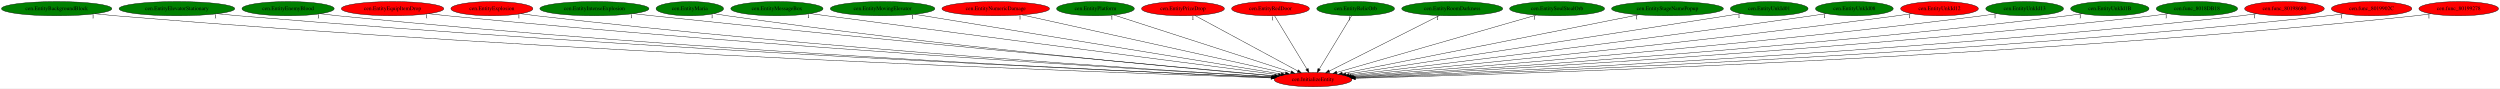
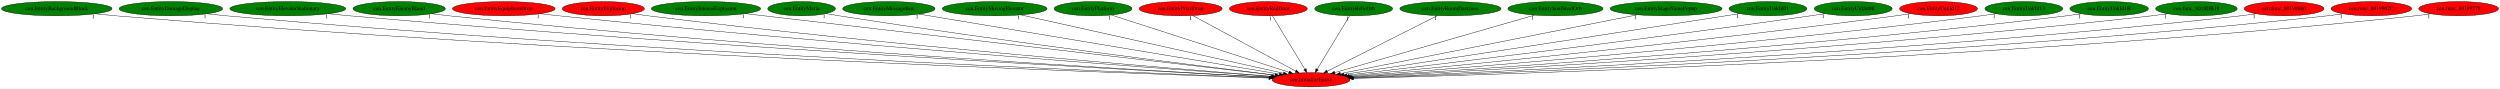
- <svg xmlns="http://www.w3.org/2000/svg" xmlns:xlink="http://www.w3.org/1999/xlink" width="6341pt" height="224pt" viewBox="0.00 0.00 6341.48 224.00">
+ <svg xmlns="http://www.w3.org/2000/svg" xmlns:xlink="http://www.w3.org/1999/xlink" width="6330pt" height="224pt" viewBox="0.00 0.00 6330.48 224.00">
  <g id="graph0" class="graph" transform="scale(1 1) rotate(0) translate(4 220)">
-     <polygon fill="white" stroke="transparent" points="-4,4 -4,-220 6337.48,-220 6337.48,4 -4,4" />
+     <polygon fill="white" stroke="transparent" points="-4,4 -4,-220 6326.48,-220 6326.48,4 -4,4" />
    <g id="node1" class="node">
-       <ellipse fill="red" stroke="black" cx="3326.74" cy="-18" rx="98.58" ry="18" />
-       <text text-anchor="middle" x="3326.74" y="-14.3" font-family="Times,serif" font-size="14.00">cen.InitializeEntity</text>
+       <ellipse fill="red" stroke="black" cx="3315.74" cy="-18" rx="98.58" ry="18" />
+       <text text-anchor="middle" x="3315.74" y="-14.3" font-family="Times,serif" font-size="14.00">cen.InitializeEntity</text>
    </g>
    <g id="node2" class="node">
      <g id="a_node2">
        <a xlink:href="cen.EntityBackgroundBlock.svg" xlink:title="cen.EntityBackgroundBlock">
          <ellipse fill="green" stroke="black" cx="139.74" cy="-198" rx="139.98" ry="18" />
          <text text-anchor="middle" x="139.74" y="-194.3" font-family="Times,serif" font-size="14.00">cen.EntityBackgroundBlock</text>
        </a>
      </g>
    </g>
    <g id="edge1" class="edge">
-       <path fill="none" stroke="black" d="M237.03,-185.04C254.24,-183.17 272,-181.4 288.74,-180 1434.55,-84.36 2828.5,-34.96 3220,-22.31" />
-       <polygon fill="black" stroke="black" points="3220.29,-25.8 3230.18,-21.98 3220.07,-18.81 3220.29,-25.8" />
-       <text text-anchor="middle" x="232.03" y="-173.84" font-family="Times,serif" font-size="14.00">1</text>
+       <path fill="none" stroke="black" d="M237.04,-185.04C254.24,-183.17 272,-181.4 288.74,-180 1430.08,-84.62 2818.51,-35.05 3209.05,-22.34" />
+       <polygon fill="black" stroke="black" points="3209.32,-25.83 3219.21,-22.01 3209.1,-18.83 3209.32,-25.83" />
+       <text text-anchor="middle" x="232.04" y="-173.84" font-family="Times,serif" font-size="14.00">1</text>
    </g>
    <g id="node3" class="node">
      <g id="a_node3">
-         <a xlink:href="cen.EntityElevatorStationary.svg" xlink:title="cen.EntityElevatorStationary">
-           <ellipse fill="green" stroke="black" cx="444.74" cy="-198" rx="146.77" ry="18" />
-           <text text-anchor="middle" x="444.74" y="-194.3" font-family="Times,serif" font-size="14.00">cen.EntityElevatorStationary</text>
+         <a xlink:href="cen.EntityDamageDisplay.svg" xlink:title="cen.EntityDamageDisplay">
+           <ellipse fill="green" stroke="black" cx="428.74" cy="-198" rx="131.08" ry="18" />
+           <text text-anchor="middle" x="428.74" y="-194.3" font-family="Times,serif" font-size="14.00">cen.EntityDamageDisplay</text>
        </a>
      </g>
    </g>
    <g id="edge2" class="edge">
-       <path fill="none" stroke="black" d="M547.46,-185.07C565.21,-183.22 583.5,-181.45 600.74,-180 1619.94,-94.42 2857.3,-38.74 3221.3,-23.34" />
-       <polygon fill="black" stroke="black" points="3221.71,-26.83 3231.55,-22.91 3221.41,-19.84 3221.71,-26.83" />
-       <text text-anchor="middle" x="542.46" y="-173.87" font-family="Times,serif" font-size="14.00">1</text>
+       <path fill="none" stroke="black" d="M520.15,-185.07C536.32,-183.2 553.01,-181.41 568.74,-180 1595.49,-87.66 2843.13,-36.6 3209.71,-22.83" />
+       <polygon fill="black" stroke="black" points="3209.92,-26.33 3219.78,-22.46 3209.66,-19.33 3209.92,-26.33" />
+       <text text-anchor="middle" x="515.15" y="-173.87" font-family="Times,serif" font-size="14.00">1</text>
    </g>
    <g id="node4" class="node">
      <g id="a_node4">
-         <a xlink:href="cen.EntityEnemyBlood.svg" xlink:title="cen.EntityEnemyBlood">
-           <ellipse fill="green" stroke="black" cx="726.74" cy="-198" rx="116.98" ry="18" />
-           <text text-anchor="middle" x="726.74" y="-194.3" font-family="Times,serif" font-size="14.00">cen.EntityEnemyBlood</text>
+         <a xlink:href="cen.EntityElevatorStationary.svg" xlink:title="cen.EntityElevatorStationary">
+           <ellipse fill="green" stroke="black" cx="724.74" cy="-198" rx="146.77" ry="18" />
+           <text text-anchor="middle" x="724.74" y="-194.3" font-family="Times,serif" font-size="14.00">cen.EntityElevatorStationary</text>
        </a>
      </g>
    </g>
    <g id="edge3" class="edge">
-       <path fill="none" stroke="black" d="M808.65,-185.11C823.31,-183.22 838.46,-181.43 852.74,-180 1767.79,-88.61 2878.67,-37.62 3221.16,-23.26" />
-       <polygon fill="black" stroke="black" points="3221.46,-26.75 3231.31,-22.83 3221.17,-19.75 3221.46,-26.75" />
-       <text text-anchor="middle" x="803.65" y="-173.91" font-family="Times,serif" font-size="14.00">1</text>
+       <path fill="none" stroke="black" d="M827.89,-185.13C845.51,-183.29 863.64,-181.5 880.74,-180 1782.24,-101.11 2874.56,-41.78 3211.66,-24.29" />
+       <polygon fill="black" stroke="black" points="3212.09,-27.78 3221.9,-23.76 3211.73,-20.79 3212.09,-27.78" />
+       <text text-anchor="middle" x="822.89" y="-173.93" font-family="Times,serif" font-size="14.00">1</text>
    </g>
    <g id="node5" class="node">
      <g id="a_node5">
-         <a xlink:href="cen.EntityEquipItemDrop.svg" xlink:title="cen.EntityEquipItemDrop">
-           <ellipse fill="red" stroke="black" cx="991.74" cy="-198" rx="129.98" ry="18" />
-           <text text-anchor="middle" x="991.74" y="-194.3" font-family="Times,serif" font-size="14.00">cen.EntityEquipItemDrop</text>
+         <a xlink:href="cen.EntityEnemyBlood.svg" xlink:title="cen.EntityEnemyBlood">
+           <ellipse fill="green" stroke="black" cx="1006.74" cy="-198" rx="116.98" ry="18" />
+           <text text-anchor="middle" x="1006.74" y="-194.3" font-family="Times,serif" font-size="14.00">cen.EntityEnemyBlood</text>
        </a>
      </g>
    </g>
    <g id="edge4" class="edge">
-       <path fill="none" stroke="black" d="M1083.26,-185.17C1099.08,-183.3 1115.37,-181.5 1130.74,-180 1935.47,-101.34 2909.53,-42.75 3223.75,-24.77" />
-       <polygon fill="black" stroke="black" points="3223.97,-28.26 3233.76,-24.2 3223.57,-21.27 3223.97,-28.26" />
-       <text text-anchor="middle" x="1078.26" y="-173.97" font-family="Times,serif" font-size="14.00">1</text>
+       <path fill="none" stroke="black" d="M1089,-185.17C1103.55,-183.29 1118.58,-181.48 1132.74,-180 1930.88,-96.8 2897.61,-41.31 3211.76,-24.43" />
+       <polygon fill="black" stroke="black" points="3212.41,-27.9 3222.21,-23.87 3212.03,-20.91 3212.41,-27.9" />
+       <text text-anchor="middle" x="1084" y="-173.97" font-family="Times,serif" font-size="14.00">1</text>
    </g>
    <g id="node6" class="node">
      <g id="a_node6">
-         <a xlink:href="cen.EntityExplosion.svg" xlink:title="cen.EntityExplosion">
-           <ellipse fill="red" stroke="black" cx="1243.74" cy="-198" rx="103.98" ry="18" />
-           <text text-anchor="middle" x="1243.74" y="-194.3" font-family="Times,serif" font-size="14.00">cen.EntityExplosion</text>
+         <a xlink:href="cen.EntityEquipItemDrop.svg" xlink:title="cen.EntityEquipItemDrop">
+           <ellipse fill="red" stroke="black" cx="1271.74" cy="-198" rx="129.98" ry="18" />
+           <text text-anchor="middle" x="1271.74" y="-194.3" font-family="Times,serif" font-size="14.00">cen.EntityEquipItemDrop</text>
        </a>
      </g>
    </g>
    <g id="edge5" class="edge">
-       <path fill="none" stroke="black" d="M1317.19,-185.21C1330.34,-183.31 1343.93,-181.49 1356.74,-180 2069.23,-97.39 2931.55,-42.35 3224.04,-24.93" />
-       <polygon fill="black" stroke="black" points="3224.43,-28.41 3234.21,-24.33 3224.02,-21.42 3224.43,-28.41" />
-       <text text-anchor="middle" x="1312.19" y="-174.01" font-family="Times,serif" font-size="14.00">1</text>
+       <path fill="none" stroke="black" d="M1363.65,-185.27C1379.35,-183.4 1395.5,-181.57 1410.74,-180 2099.66,-108.78 2931.2,-46.7 3215.12,-26.17" />
+       <polygon fill="black" stroke="black" points="3215.67,-29.64 3225.39,-25.43 3215.17,-22.66 3215.67,-29.64" />
+       <text text-anchor="middle" x="1358.65" y="-174.07" font-family="Times,serif" font-size="14.00">1</text>
    </g>
    <g id="node7" class="node">
      <g id="a_node7">
-         <a xlink:href="cen.EntityIntenseExplosion.svg" xlink:title="cen.EntityIntenseExplosion">
-           <ellipse fill="green" stroke="black" cx="1503.74" cy="-198" rx="138.38" ry="18" />
-           <text text-anchor="middle" x="1503.74" y="-194.3" font-family="Times,serif" font-size="14.00">cen.EntityIntenseExplosion</text>
+         <a xlink:href="cen.EntityExplosion.svg" xlink:title="cen.EntityExplosion">
+           <ellipse fill="red" stroke="black" cx="1523.74" cy="-198" rx="103.98" ry="18" />
+           <text text-anchor="middle" x="1523.74" y="-194.3" font-family="Times,serif" font-size="14.00">cen.EntityExplosion</text>
        </a>
      </g>
    </g>
    <g id="edge6" class="edge">
-       <path fill="none" stroke="black" d="M1602.55,-185.31C1618.65,-183.48 1635.15,-181.65 1650.74,-180 2250.62,-116.51 2972.47,-50.76 3229.82,-27.65" />
-       <polygon fill="black" stroke="black" points="3230.24,-31.13 3239.88,-26.75 3229.61,-24.15 3230.24,-31.13" />
-       <text text-anchor="middle" x="1597.55" y="-174.11" font-family="Times,serif" font-size="14.00">1</text>
+       <path fill="none" stroke="black" d="M1597.82,-185.27C1610.77,-183.39 1624.14,-181.55 1636.74,-180 2234.73,-106.4 2956.05,-47.11 3216.19,-26.67" />
+       <polygon fill="black" stroke="black" points="3216.67,-30.14 3226.36,-25.87 3216.12,-23.16 3216.67,-30.14" />
+       <text text-anchor="middle" x="1592.82" y="-174.07" font-family="Times,serif" font-size="14.00">1</text>
    </g>
    <g id="node8" class="node">
      <g id="a_node8">
-         <a xlink:href="cen.EntityMaria.svg" xlink:title="cen.EntityMaria">
-           <ellipse fill="green" stroke="black" cx="1745.74" cy="-198" rx="85.59" ry="18" />
-           <text text-anchor="middle" x="1745.74" y="-194.3" font-family="Times,serif" font-size="14.00">cen.EntityMaria</text>
+         <a xlink:href="cen.EntityIntenseExplosion.svg" xlink:title="cen.EntityIntenseExplosion">
+           <ellipse fill="green" stroke="black" cx="1783.74" cy="-198" rx="138.38" ry="18" />
+           <text text-anchor="middle" x="1783.74" y="-194.3" font-family="Times,serif" font-size="14.00">cen.EntityIntenseExplosion</text>
        </a>
      </g>
    </g>
    <g id="edge7" class="edge">
-       <path fill="none" stroke="black" d="M1807.22,-185.36C1818.35,-183.43 1829.87,-181.56 1840.74,-180 2362.07,-105.2 2990.79,-47.81 3228.94,-27.24" />
-       <polygon fill="black" stroke="black" points="3229.3,-30.72 3238.96,-26.37 3228.69,-23.75 3229.3,-30.72" />
-       <text text-anchor="middle" x="1802.22" y="-174.16" font-family="Times,serif" font-size="14.00">1</text>
+       <path fill="none" stroke="black" d="M1883.08,-185.46C2162.93,-152.94 2954.98,-60.92 3224.57,-29.59" />
+       <polygon fill="black" stroke="black" points="3225.18,-33.04 3234.71,-28.41 3224.38,-26.09 3225.18,-33.04" />
+       <text text-anchor="middle" x="1878.08" y="-174.26" font-family="Times,serif" font-size="14.00">1</text>
    </g>
    <g id="node9" class="node">
      <g id="a_node9">
-         <a xlink:href="cen.EntityMessageBox.svg" xlink:title="cen.EntityMessageBox">
-           <ellipse fill="green" stroke="black" cx="1966.74" cy="-198" rx="116.98" ry="18" />
-           <text text-anchor="middle" x="1966.74" y="-194.3" font-family="Times,serif" font-size="14.00">cen.EntityMessageBox</text>
+         <a xlink:href="cen.EntityMaria.svg" xlink:title="cen.EntityMaria">
+           <ellipse fill="green" stroke="black" cx="2025.74" cy="-198" rx="85.59" ry="18" />
+           <text text-anchor="middle" x="2025.74" y="-194.3" font-family="Times,serif" font-size="14.00">cen.EntityMaria</text>
        </a>
      </g>
    </g>
    <g id="edge8" class="edge">
-       <path fill="none" stroke="black" d="M2051.45,-185.52C2065.25,-183.66 2079.39,-181.77 2092.74,-180 2522.4,-122.99 3036.46,-56.46 3238.78,-30.34" />
-       <polygon fill="black" stroke="black" points="3239.29,-33.8 3248.76,-29.05 3238.39,-26.86 3239.29,-33.8" />
-       <text text-anchor="middle" x="2046.45" y="-174.32" font-family="Times,serif" font-size="14.00">1</text>
+       <path fill="none" stroke="black" d="M2087.76,-185.5C2098.73,-183.58 2110.06,-181.67 2120.74,-180 2532.12,-115.51 3025.69,-54.03 3225.35,-29.83" />
+       <polygon fill="black" stroke="black" points="3225.99,-33.27 3235.49,-28.6 3225.15,-26.32 3225.99,-33.27" />
+       <text text-anchor="middle" x="2082.76" y="-174.3" font-family="Times,serif" font-size="14.00">1</text>
    </g>
    <g id="node10" class="node">
      <g id="a_node10">
-         <a xlink:href="cen.EntityMovingElevator.svg" xlink:title="cen.EntityMovingElevator">
-           <ellipse fill="green" stroke="black" cx="2234.74" cy="-198" rx="132.68" ry="18" />
-           <text text-anchor="middle" x="2234.74" y="-194.3" font-family="Times,serif" font-size="14.00">cen.EntityMovingElevator</text>
+         <a xlink:href="cen.EntityMessageBox.svg" xlink:title="cen.EntityMessageBox">
+           <ellipse fill="green" stroke="black" cx="2246.74" cy="-198" rx="116.98" ry="18" />
+           <text text-anchor="middle" x="2246.74" y="-194.3" font-family="Times,serif" font-size="14.00">cen.EntityMessageBox</text>
        </a>
      </g>
    </g>
    <g id="edge9" class="edge">
-       <path fill="none" stroke="black" d="M2315.92,-183.77C2518.37,-150.77 3043.79,-65.12 3245.89,-32.18" />
-       <polygon fill="black" stroke="black" points="3246.54,-35.62 3255.84,-30.56 3245.41,-28.71 3246.54,-35.62" />
-       <text text-anchor="middle" x="2310.92" y="-172.57" font-family="Times,serif" font-size="14.00">1</text>
+       <path fill="none" stroke="black" d="M2323.19,-184.27C2518.7,-151.72 3035.54,-65.66 3235.32,-32.39" />
+       <polygon fill="black" stroke="black" points="3236.16,-35.8 3245.45,-30.7 3235.01,-28.89 3236.16,-35.8" />
+       <text text-anchor="middle" x="2318.19" y="-173.07" font-family="Times,serif" font-size="14.00">1</text>
    </g>
    <g id="node11" class="node">
      <g id="a_node11">
-         <a xlink:href="cen.EntityNumericDamage.svg" xlink:title="cen.EntityNumericDamage">
-           <ellipse fill="red" stroke="black" cx="2521.74" cy="-198" rx="136.48" ry="18" />
-           <text text-anchor="middle" x="2521.74" y="-194.3" font-family="Times,serif" font-size="14.00">cen.EntityNumericDamage</text>
+         <a xlink:href="cen.EntityMovingElevator.svg" xlink:title="cen.EntityMovingElevator">
+           <ellipse fill="green" stroke="black" cx="2514.74" cy="-198" rx="132.68" ry="18" />
+           <text text-anchor="middle" x="2514.74" y="-194.3" font-family="Times,serif" font-size="14.00">cen.EntityMovingElevator</text>
        </a>
      </g>
    </g>
    <g id="edge10" class="edge">
-       <path fill="none" stroke="black" d="M2588.3,-182.28C2738.6,-149.05 3103.08,-68.45 3256.66,-34.5" />
-       <polygon fill="black" stroke="black" points="3257.46,-37.9 3266.46,-32.33 3255.95,-31.07 3257.46,-37.9" />
-       <text text-anchor="middle" x="2583.3" y="-171.08" font-family="Times,serif" font-size="14.00">1</text>
+       <path fill="none" stroke="black" d="M2580.63,-182.36C2729.94,-149.18 3092.95,-68.51 3245.93,-34.51" />
+       <polygon fill="black" stroke="black" points="3246.7,-37.93 3255.7,-32.34 3245.18,-31.09 3246.7,-37.93" />
+       <text text-anchor="middle" x="2575.63" y="-171.16" font-family="Times,serif" font-size="14.00">1</text>
    </g>
    <g id="node12" class="node">
      <g id="a_node12">
        <a xlink:href="cen.EntityPlatform.svg" xlink:title="cen.EntityPlatform">
-           <ellipse fill="green" stroke="black" cx="2774.74" cy="-198" rx="98.58" ry="18" />
-           <text text-anchor="middle" x="2774.74" y="-194.3" font-family="Times,serif" font-size="14.00">cen.EntityPlatform</text>
+           <ellipse fill="green" stroke="black" cx="2763.74" cy="-198" rx="98.58" ry="18" />
+           <text text-anchor="middle" x="2763.74" y="-194.3" font-family="Times,serif" font-size="14.00">cen.EntityPlatform</text>
        </a>
      </g>
    </g>
    <g id="edge11" class="edge">
-       <path fill="none" stroke="black" d="M2821.33,-181.98C2922.4,-149.38 3161.48,-72.29 3270.63,-37.09" />
-       <polygon fill="black" stroke="black" points="3272.03,-40.32 3280.47,-33.92 3269.88,-33.66 3272.03,-40.32" />
-       <text text-anchor="middle" x="2816.33" y="-170.78" font-family="Times,serif" font-size="14.00">1</text>
+       <path fill="none" stroke="black" d="M2810.33,-181.98C2911.4,-149.38 3150.48,-72.29 3259.63,-37.09" />
+       <polygon fill="black" stroke="black" points="3261.03,-40.32 3269.47,-33.92 3258.88,-33.66 3261.03,-40.32" />
+       <text text-anchor="middle" x="2805.33" y="-170.78" font-family="Times,serif" font-size="14.00">1</text>
    </g>
    <g id="node13" class="node">
      <g id="a_node13">
        <a xlink:href="cen.EntityPrizeDrop.svg" xlink:title="cen.EntityPrizeDrop">
-           <ellipse fill="red" stroke="black" cx="2996.74" cy="-198" rx="105.08" ry="18" />
-           <text text-anchor="middle" x="2996.74" y="-194.3" font-family="Times,serif" font-size="14.00">cen.EntityPrizeDrop</text>
+           <ellipse fill="red" stroke="black" cx="2985.74" cy="-198" rx="105.08" ry="18" />
+           <text text-anchor="middle" x="2985.74" y="-194.3" font-family="Times,serif" font-size="14.00">cen.EntityPrizeDrop</text>
        </a>
      </g>
    </g>
    <g id="edge12" class="edge">
-       <path fill="none" stroke="black" d="M3026.9,-180.73C3086.92,-148.35 3221.28,-75.88 3287.84,-39.98" />
-       <polygon fill="black" stroke="black" points="3289.63,-42.99 3296.77,-35.17 3286.3,-36.83 3289.63,-42.99" />
-       <text text-anchor="middle" x="3021.9" y="-169.53" font-family="Times,serif" font-size="14.00">1</text>
+       <path fill="none" stroke="black" d="M3015.9,-180.73C3075.92,-148.35 3210.28,-75.88 3276.84,-39.98" />
+       <polygon fill="black" stroke="black" points="3278.63,-42.99 3285.77,-35.17 3275.3,-36.83 3278.63,-42.99" />
+       <text text-anchor="middle" x="3010.9" y="-169.53" font-family="Times,serif" font-size="14.00">1</text>
    </g>
    <g id="node14" class="node">
      <g id="a_node14">
        <a xlink:href="cen.EntityRedDoor.svg" xlink:title="cen.EntityRedDoor">
-           <ellipse fill="red" stroke="black" cx="3218.74" cy="-198" rx="98.58" ry="18" />
-           <text text-anchor="middle" x="3218.74" y="-194.3" font-family="Times,serif" font-size="14.00">cen.EntityRedDoor</text>
+           <ellipse fill="red" stroke="black" cx="3207.74" cy="-198" rx="98.58" ry="18" />
+           <text text-anchor="middle" x="3207.74" y="-194.3" font-family="Times,serif" font-size="14.00">cen.EntityRedDoor</text>
        </a>
      </g>
    </g>
    <g id="edge13" class="edge">
-       <path fill="none" stroke="black" d="M3229.09,-179.93C3248.12,-148.57 3288.75,-81.6 3311.14,-44.71" />
-       <polygon fill="black" stroke="black" points="3314.22,-46.38 3316.41,-36.02 3308.23,-42.75 3314.22,-46.38" />
-       <text text-anchor="middle" x="3224.09" y="-168.73" font-family="Times,serif" font-size="14.00">1</text>
+       <path fill="none" stroke="black" d="M3218.09,-179.93C3237.12,-148.57 3277.75,-81.6 3300.14,-44.71" />
+       <polygon fill="black" stroke="black" points="3303.22,-46.38 3305.41,-36.02 3297.23,-42.75 3303.22,-46.38" />
+       <text text-anchor="middle" x="3213.09" y="-168.73" font-family="Times,serif" font-size="14.00">1</text>
    </g>
    <g id="node15" class="node">
      <g id="a_node15">
        <a xlink:href="cen.EntityRelicOrb.svg" xlink:title="cen.EntityRelicOrb">
-           <ellipse fill="green" stroke="black" cx="3434.74" cy="-198" rx="98.58" ry="18" />
-           <text text-anchor="middle" x="3434.74" y="-194.3" font-family="Times,serif" font-size="14.00">cen.EntityRelicOrb</text>
+           <ellipse fill="green" stroke="black" cx="3423.74" cy="-198" rx="98.58" ry="18" />
+           <text text-anchor="middle" x="3423.74" y="-194.3" font-family="Times,serif" font-size="14.00">cen.EntityRelicOrb</text>
        </a>
      </g>
    </g>
    <g id="edge14" class="edge">
-       <path fill="none" stroke="black" d="M3424.38,-179.93C3405.35,-148.57 3364.72,-81.6 3342.34,-44.71" />
-       <polygon fill="black" stroke="black" points="3345.24,-42.75 3337.06,-36.02 3339.26,-46.38 3345.24,-42.75" />
-       <text text-anchor="middle" x="3419.38" y="-168.73" font-family="Times,serif" font-size="14.00">1</text>
+       <path fill="none" stroke="black" d="M3413.38,-179.93C3394.35,-148.57 3353.72,-81.6 3331.34,-44.71" />
+       <polygon fill="black" stroke="black" points="3334.24,-42.75 3326.06,-36.02 3328.26,-46.38 3334.24,-42.75" />
+       <text text-anchor="middle" x="3408.38" y="-168.73" font-family="Times,serif" font-size="14.00">1</text>
    </g>
    <g id="node16" class="node">
      <g id="a_node16">
        <a xlink:href="cen.EntityRoomDarkness.svg" xlink:title="cen.EntityRoomDarkness">
-           <ellipse fill="green" stroke="black" cx="3679.74" cy="-198" rx="128.08" ry="18" />
-           <text text-anchor="middle" x="3679.74" y="-194.3" font-family="Times,serif" font-size="14.00">cen.EntityRoomDarkness</text>
+           <ellipse fill="green" stroke="black" cx="3668.74" cy="-198" rx="128.08" ry="18" />
+           <text text-anchor="middle" x="3668.74" y="-194.3" font-family="Times,serif" font-size="14.00">cen.EntityRoomDarkness</text>
        </a>
      </g>
    </g>
    <g id="edge15" class="edge">
-       <path fill="none" stroke="black" d="M3647.16,-180.57C3582.64,-148.04 3438.72,-75.47 3367.82,-39.72" />
-       <polygon fill="black" stroke="black" points="3369.23,-36.51 3358.73,-35.13 3366.08,-42.76 3369.23,-36.51" />
-       <text text-anchor="middle" x="3642.16" y="-169.37" font-family="Times,serif" font-size="14.00">1</text>
+       <path fill="none" stroke="black" d="M3636.16,-180.57C3571.64,-148.04 3427.72,-75.47 3356.82,-39.72" />
+       <polygon fill="black" stroke="black" points="3358.23,-36.51 3347.73,-35.13 3355.08,-42.76 3358.23,-36.51" />
+       <text text-anchor="middle" x="3631.16" y="-169.37" font-family="Times,serif" font-size="14.00">1</text>
    </g>
    <g id="node17" class="node">
      <g id="a_node17">
        <a xlink:href="cen.EntitySoulStealOrb.svg" xlink:title="cen.EntitySoulStealOrb">
-           <ellipse fill="green" stroke="black" cx="3945.74" cy="-198" rx="120.48" ry="18" />
-           <text text-anchor="middle" x="3945.74" y="-194.3" font-family="Times,serif" font-size="14.00">cen.EntitySoulStealOrb</text>
+           <ellipse fill="green" stroke="black" cx="3934.74" cy="-198" rx="120.48" ry="18" />
+           <text text-anchor="middle" x="3934.74" y="-194.3" font-family="Times,serif" font-size="14.00">cen.EntitySoulStealOrb</text>
        </a>
      </g>
    </g>
    <g id="edge16" class="edge">
-       <path fill="none" stroke="black" d="M3892.96,-181.82C3778.5,-148.91 3508.03,-71.13 3387.05,-36.34" />
-       <polygon fill="black" stroke="black" points="3387.79,-32.91 3377.21,-33.51 3385.85,-39.64 3387.79,-32.91" />
-       <text text-anchor="middle" x="3887.96" y="-170.62" font-family="Times,serif" font-size="14.00">1</text>
+       <path fill="none" stroke="black" d="M3881.96,-181.82C3767.5,-148.91 3497.03,-71.13 3376.05,-36.34" />
+       <polygon fill="black" stroke="black" points="3376.79,-32.91 3366.21,-33.51 3374.85,-39.64 3376.79,-32.91" />
+       <text text-anchor="middle" x="3876.96" y="-170.62" font-family="Times,serif" font-size="14.00">1</text>
    </g>
    <g id="node18" class="node">
      <g id="a_node18">
        <a xlink:href="cen.EntityStageNamePopup.svg" xlink:title="cen.EntityStageNamePopup">
-           <ellipse fill="green" stroke="black" cx="4225.74" cy="-198" rx="141.88" ry="18" />
-           <text text-anchor="middle" x="4225.74" y="-194.3" font-family="Times,serif" font-size="14.00">cen.EntityStageNamePopup</text>
+           <ellipse fill="green" stroke="black" cx="4214.74" cy="-198" rx="141.88" ry="18" />
+           <text text-anchor="middle" x="4214.74" y="-194.3" font-family="Times,serif" font-size="14.00">cen.EntityStageNamePopup</text>
        </a>
      </g>
    </g>
    <g id="edge17" class="edge">
-       <path fill="none" stroke="black" d="M4152.55,-182.51C3984.04,-149.14 3570.15,-67.19 3400.8,-33.66" />
-       <polygon fill="black" stroke="black" points="3401.46,-30.23 3390.97,-31.72 3400.1,-37.09 3401.46,-30.23" />
-       <text text-anchor="middle" x="4147.55" y="-171.31" font-family="Times,serif" font-size="14.00">1</text>
+       <path fill="none" stroke="black" d="M4141.55,-182.51C3973.04,-149.14 3559.15,-67.19 3389.8,-33.66" />
+       <polygon fill="black" stroke="black" points="3390.46,-30.23 3379.97,-31.72 3389.1,-37.09 3390.46,-30.23" />
+       <text text-anchor="middle" x="4136.55" y="-171.31" font-family="Times,serif" font-size="14.00">1</text>
    </g>
    <g id="node19" class="node">
      <g id="a_node19">
        <a xlink:href="cen.EntityUnkId01.svg" xlink:title="cen.EntityUnkId01">
-           <ellipse fill="green" stroke="black" cx="4483.74" cy="-198" rx="98.58" ry="18" />
-           <text text-anchor="middle" x="4483.74" y="-194.3" font-family="Times,serif" font-size="14.00">cen.EntityUnkId01</text>
+           <ellipse fill="green" stroke="black" cx="4472.74" cy="-198" rx="98.58" ry="18" />
+           <text text-anchor="middle" x="4472.74" y="-194.3" font-family="Times,serif" font-size="14.00">cen.EntityUnkId01</text>
        </a>
      </g>
    </g>
    <g id="edge18" class="edge">
-       <path fill="none" stroke="black" d="M4412.09,-185.56C4400.28,-183.69 4388.17,-181.78 4376.74,-180 4017.01,-123.85 3587.67,-58.55 3410.01,-31.61" />
-       <polygon fill="black" stroke="black" points="3410.37,-28.13 3399.95,-30.09 3409.32,-35.05 3410.37,-28.13" />
-       <text text-anchor="middle" x="4407.09" y="-174.36" font-family="Times,serif" font-size="14.00">1</text>
+       <path fill="none" stroke="black" d="M4401.09,-185.56C4389.28,-183.69 4377.17,-181.78 4365.74,-180 4006.01,-123.85 3576.67,-58.55 3399.01,-31.61" />
+       <polygon fill="black" stroke="black" points="3399.37,-28.13 3388.95,-30.09 3398.32,-35.05 3399.37,-28.13" />
+       <text text-anchor="middle" x="4396.09" y="-174.36" font-family="Times,serif" font-size="14.00">1</text>
    </g>
    <g id="node20" class="node">
      <g id="a_node20">
        <a xlink:href="cen.EntityUnkId08.svg" xlink:title="cen.EntityUnkId08">
-           <ellipse fill="green" stroke="black" cx="4699.74" cy="-198" rx="98.58" ry="18" />
-           <text text-anchor="middle" x="4699.74" y="-194.3" font-family="Times,serif" font-size="14.00">cen.EntityUnkId08</text>
+           <ellipse fill="green" stroke="black" cx="4688.74" cy="-198" rx="98.58" ry="18" />
+           <text text-anchor="middle" x="4688.74" y="-194.3" font-family="Times,serif" font-size="14.00">cen.EntityUnkId08</text>
        </a>
      </g>
    </g>
    <g id="edge19" class="edge">
-       <path fill="none" stroke="black" d="M4628.62,-185.5C4616.33,-183.6 4603.67,-181.7 4591.74,-180 4152.35,-117.47 3625.4,-54.15 3417.46,-29.61" />
-       <polygon fill="black" stroke="black" points="3417.85,-26.14 3407.51,-28.44 3417.03,-33.09 3417.85,-26.14" />
-       <text text-anchor="middle" x="4623.62" y="-174.3" font-family="Times,serif" font-size="14.00">1</text>
+       <path fill="none" stroke="black" d="M4617.62,-185.5C4605.33,-183.6 4592.67,-181.7 4580.74,-180 4141.35,-117.47 3614.4,-54.15 3406.46,-29.61" />
+       <polygon fill="black" stroke="black" points="3406.85,-26.14 3396.51,-28.44 3406.03,-33.09 3406.85,-26.14" />
+       <text text-anchor="middle" x="4612.62" y="-174.3" font-family="Times,serif" font-size="14.00">1</text>
    </g>
    <g id="node21" class="node">
      <g id="a_node21">
        <a xlink:href="cen.EntityUnkId12.svg" xlink:title="cen.EntityUnkId12">
-           <ellipse fill="red" stroke="black" cx="4915.74" cy="-198" rx="98.58" ry="18" />
-           <text text-anchor="middle" x="4915.74" y="-194.3" font-family="Times,serif" font-size="14.00">cen.EntityUnkId12</text>
+           <ellipse fill="red" stroke="black" cx="4904.74" cy="-198" rx="98.58" ry="18" />
+           <text text-anchor="middle" x="4904.74" y="-194.3" font-family="Times,serif" font-size="14.00">cen.EntityUnkId12</text>
        </a>
      </g>
    </g>
    <g id="edge20" class="edge">
-       <path fill="none" stroke="black" d="M4844.93,-185.36C4832.55,-183.46 4819.78,-181.6 4807.74,-180 4286.71,-110.71 3659.58,-49.97 3423.17,-27.87" />
-       <polygon fill="black" stroke="black" points="3423.17,-24.36 3412.88,-26.91 3422.52,-31.33 3423.17,-24.36" />
-       <text text-anchor="middle" x="4839.93" y="-174.16" font-family="Times,serif" font-size="14.00">1</text>
+       <path fill="none" stroke="black" d="M4833.93,-185.36C4821.55,-183.46 4808.78,-181.6 4796.74,-180 4275.71,-110.71 3648.58,-49.97 3412.17,-27.87" />
+       <polygon fill="black" stroke="black" points="3412.17,-24.36 3401.88,-26.91 3411.52,-31.33 3412.17,-24.36" />
+       <text text-anchor="middle" x="4828.93" y="-174.16" font-family="Times,serif" font-size="14.00">1</text>
    </g>
    <g id="node22" class="node">
      <g id="a_node22">
        <a xlink:href="cen.EntityUnkId13.svg" xlink:title="cen.EntityUnkId13">
-           <ellipse fill="green" stroke="black" cx="5131.74" cy="-198" rx="98.58" ry="18" />
-           <text text-anchor="middle" x="5131.74" y="-194.3" font-family="Times,serif" font-size="14.00">cen.EntityUnkId13</text>
+           <ellipse fill="green" stroke="black" cx="5120.74" cy="-198" rx="98.58" ry="18" />
+           <text text-anchor="middle" x="5120.74" y="-194.3" font-family="Times,serif" font-size="14.00">cen.EntityUnkId13</text>
        </a>
      </g>
    </g>
    <g id="edge21" class="edge">
-       <path fill="none" stroke="black" d="M5061.53,-185.31C5048.97,-183.4 5035.98,-181.54 5023.74,-180 4419.25,-103.82 3689.51,-46.04 3426.92,-26.34" />
-       <polygon fill="black" stroke="black" points="3426.88,-22.83 3416.64,-25.57 3426.35,-29.81 3426.88,-22.83" />
-       <text text-anchor="middle" x="5056.53" y="-174.11" font-family="Times,serif" font-size="14.00">1</text>
+       <path fill="none" stroke="black" d="M5050.53,-185.31C5037.97,-183.4 5024.98,-181.54 5012.74,-180 4408.25,-103.82 3678.51,-46.04 3415.92,-26.34" />
+       <polygon fill="black" stroke="black" points="3415.88,-22.83 3405.64,-25.57 3415.35,-29.81 3415.88,-22.83" />
+       <text text-anchor="middle" x="5045.53" y="-174.11" font-family="Times,serif" font-size="14.00">1</text>
    </g>
    <g id="node23" class="node">
      <g id="a_node23">
        <a xlink:href="cen.EntityUnkId1B.svg" xlink:title="cen.EntityUnkId1B">
-           <ellipse fill="green" stroke="black" cx="5347.74" cy="-198" rx="99.38" ry="18" />
-           <text text-anchor="middle" x="5347.74" y="-194.3" font-family="Times,serif" font-size="14.00">cen.EntityUnkId1B</text>
+           <ellipse fill="green" stroke="black" cx="5336.74" cy="-198" rx="99.38" ry="18" />
+           <text text-anchor="middle" x="5336.74" y="-194.3" font-family="Times,serif" font-size="14.00">cen.EntityUnkId1B</text>
        </a>
      </g>
    </g>
    <g id="edge22" class="edge">
-       <path fill="none" stroke="black" d="M5277.54,-185.2C5264.98,-183.3 5251.99,-181.48 5239.74,-180 4550.89,-96.91 3717.34,-42.49 3429.95,-25.06" />
-       <polygon fill="black" stroke="black" points="3429.74,-21.54 3419.55,-24.43 3429.32,-28.53 3429.74,-21.54" />
-       <text text-anchor="middle" x="5272.54" y="-174" font-family="Times,serif" font-size="14.00">1</text>
+       <path fill="none" stroke="black" d="M5266.54,-185.2C5253.98,-183.3 5240.99,-181.48 5228.74,-180 4539.89,-96.91 3706.34,-42.49 3418.95,-25.06" />
+       <polygon fill="black" stroke="black" points="3418.74,-21.54 3408.55,-24.43 3418.32,-28.53 3418.74,-21.54" />
+       <text text-anchor="middle" x="5261.54" y="-174" font-family="Times,serif" font-size="14.00">1</text>
    </g>
    <g id="node24" class="node">
      <g id="a_node24">
        <a xlink:href="cen.func_8018DB18.svg" xlink:title="cen.func_8018DB18">
-           <ellipse fill="green" stroke="black" cx="5568.74" cy="-198" rx="103.18" ry="18" />
-           <text text-anchor="middle" x="5568.74" y="-194.3" font-family="Times,serif" font-size="14.00">cen.func_8018DB18</text>
+           <ellipse fill="green" stroke="black" cx="5557.74" cy="-198" rx="103.18" ry="18" />
+           <text text-anchor="middle" x="5557.74" y="-194.3" font-family="Times,serif" font-size="14.00">cen.func_8018DB18</text>
        </a>
      </g>
    </g>
    <g id="edge23" class="edge">
-       <path fill="none" stroke="black" d="M5495.6,-185.19C5482.35,-183.28 5468.65,-181.46 5455.74,-180 4680.22,-92.46 3740.25,-40.01 3430.91,-24.15" />
-       <polygon fill="black" stroke="black" points="3430.78,-20.63 3420.62,-23.62 3430.42,-27.63 3430.78,-20.63" />
-       <text text-anchor="middle" x="5490.6" y="-173.99" font-family="Times,serif" font-size="14.00">1</text>
+       <path fill="none" stroke="black" d="M5484.6,-185.19C5471.35,-183.28 5457.65,-181.46 5444.74,-180 4669.22,-92.46 3729.25,-40.01 3419.91,-24.15" />
+       <polygon fill="black" stroke="black" points="3419.78,-20.63 3409.62,-23.62 3419.42,-27.63 3419.78,-20.63" />
+       <text text-anchor="middle" x="5479.6" y="-173.99" font-family="Times,serif" font-size="14.00">1</text>
    </g>
    <g id="node25" class="node">
      <g id="a_node25">
        <a xlink:href="cen.func_80198680.svg" xlink:title="cen.func_80198680">
-           <ellipse fill="red" stroke="black" cx="5790.74" cy="-198" rx="100.98" ry="18" />
-           <text text-anchor="middle" x="5790.74" y="-194.3" font-family="Times,serif" font-size="14.00">cen.func_80198680</text>
+           <ellipse fill="red" stroke="black" cx="5779.74" cy="-198" rx="100.98" ry="18" />
+           <text text-anchor="middle" x="5779.74" y="-194.3" font-family="Times,serif" font-size="14.00">cen.func_80198680</text>
        </a>
      </g>
    </g>
    <g id="edge24" class="edge">
-       <path fill="none" stroke="black" d="M5719.85,-185.14C5706.86,-183.22 5693.41,-181.41 5680.74,-180 4815.41,-83.72 3764.28,-36.33 3432.38,-23.02" />
-       <polygon fill="black" stroke="black" points="3432.43,-19.52 3422.3,-22.62 3432.15,-26.51 3432.43,-19.52" />
-       <text text-anchor="middle" x="5714.85" y="-173.94" font-family="Times,serif" font-size="14.00">1</text>
+       <path fill="none" stroke="black" d="M5708.85,-185.14C5695.86,-183.22 5682.41,-181.41 5669.74,-180 4804.41,-83.72 3753.28,-36.33 3421.38,-23.02" />
+       <polygon fill="black" stroke="black" points="3421.43,-19.52 3411.3,-22.62 3421.15,-26.51 3421.43,-19.52" />
+       <text text-anchor="middle" x="5703.85" y="-173.94" font-family="Times,serif" font-size="14.00">1</text>
    </g>
    <g id="node26" class="node">
      <g id="a_node26">
        <a xlink:href="cen.func_8019902C.svg" xlink:title="cen.func_8019902C">
-           <ellipse fill="red" stroke="black" cx="6011.74" cy="-198" rx="102.08" ry="18" />
-           <text text-anchor="middle" x="6011.74" y="-194.3" font-family="Times,serif" font-size="14.00">cen.func_8019902C</text>
+           <ellipse fill="red" stroke="black" cx="6000.74" cy="-198" rx="102.08" ry="18" />
+           <text text-anchor="middle" x="6000.74" y="-194.3" font-family="Times,serif" font-size="14.00">cen.func_8019902C</text>
        </a>
      </g>
    </g>
    <g id="edge25" class="edge">
-       <path fill="none" stroke="black" d="M5940.21,-185.08C5927.11,-183.17 5913.53,-181.38 5900.74,-180 4946.89,-77.34 3786.61,-33.74 3433.63,-22.26" />
-       <polygon fill="black" stroke="black" points="3433.53,-18.75 3423.42,-21.93 3433.3,-25.75 3433.53,-18.75" />
-       <text text-anchor="middle" x="5935.21" y="-173.88" font-family="Times,serif" font-size="14.00">1</text>
+       <path fill="none" stroke="black" d="M5929.21,-185.08C5916.11,-183.17 5902.53,-181.38 5889.74,-180 4935.89,-77.34 3775.61,-33.74 3422.63,-22.26" />
+       <polygon fill="black" stroke="black" points="3422.53,-18.75 3412.42,-21.93 3422.3,-25.75 3422.53,-18.75" />
+       <text text-anchor="middle" x="5924.21" y="-173.88" font-family="Times,serif" font-size="14.00">1</text>
    </g>
    <g id="node27" class="node">
      <g id="a_node27">
        <a xlink:href="cen.func_80199278.svg" xlink:title="cen.func_80199278">
-           <ellipse fill="red" stroke="black" cx="6232.74" cy="-198" rx="100.98" ry="18" />
-           <text text-anchor="middle" x="6232.74" y="-194.3" font-family="Times,serif" font-size="14.00">cen.func_80199278</text>
+           <ellipse fill="red" stroke="black" cx="6221.74" cy="-198" rx="100.98" ry="18" />
+           <text text-anchor="middle" x="6221.74" y="-194.3" font-family="Times,serif" font-size="14.00">cen.func_80199278</text>
        </a>
      </g>
    </g>
    <g id="edge26" class="edge">
-       <path fill="none" stroke="black" d="M6162.16,-185.07C6149.08,-183.15 6135.52,-181.35 6122.74,-180 5079.04,-69.56 3807.57,-30.9 3434.45,-21.49" />
-       <polygon fill="black" stroke="black" points="3434.29,-17.98 3424.21,-21.23 3434.12,-24.98 3434.29,-17.98" />
-       <text text-anchor="middle" x="6157.16" y="-173.87" font-family="Times,serif" font-size="14.00">1</text>
+       <path fill="none" stroke="black" d="M6151.16,-185.07C6138.08,-183.15 6124.52,-181.35 6111.74,-180 5068.04,-69.56 3796.57,-30.9 3423.45,-21.49" />
+       <polygon fill="black" stroke="black" points="3423.29,-17.98 3413.21,-21.23 3423.12,-24.98 3423.29,-17.98" />
+       <text text-anchor="middle" x="6146.16" y="-173.87" font-family="Times,serif" font-size="14.00">1</text>
    </g>
  </g>
</svg>
